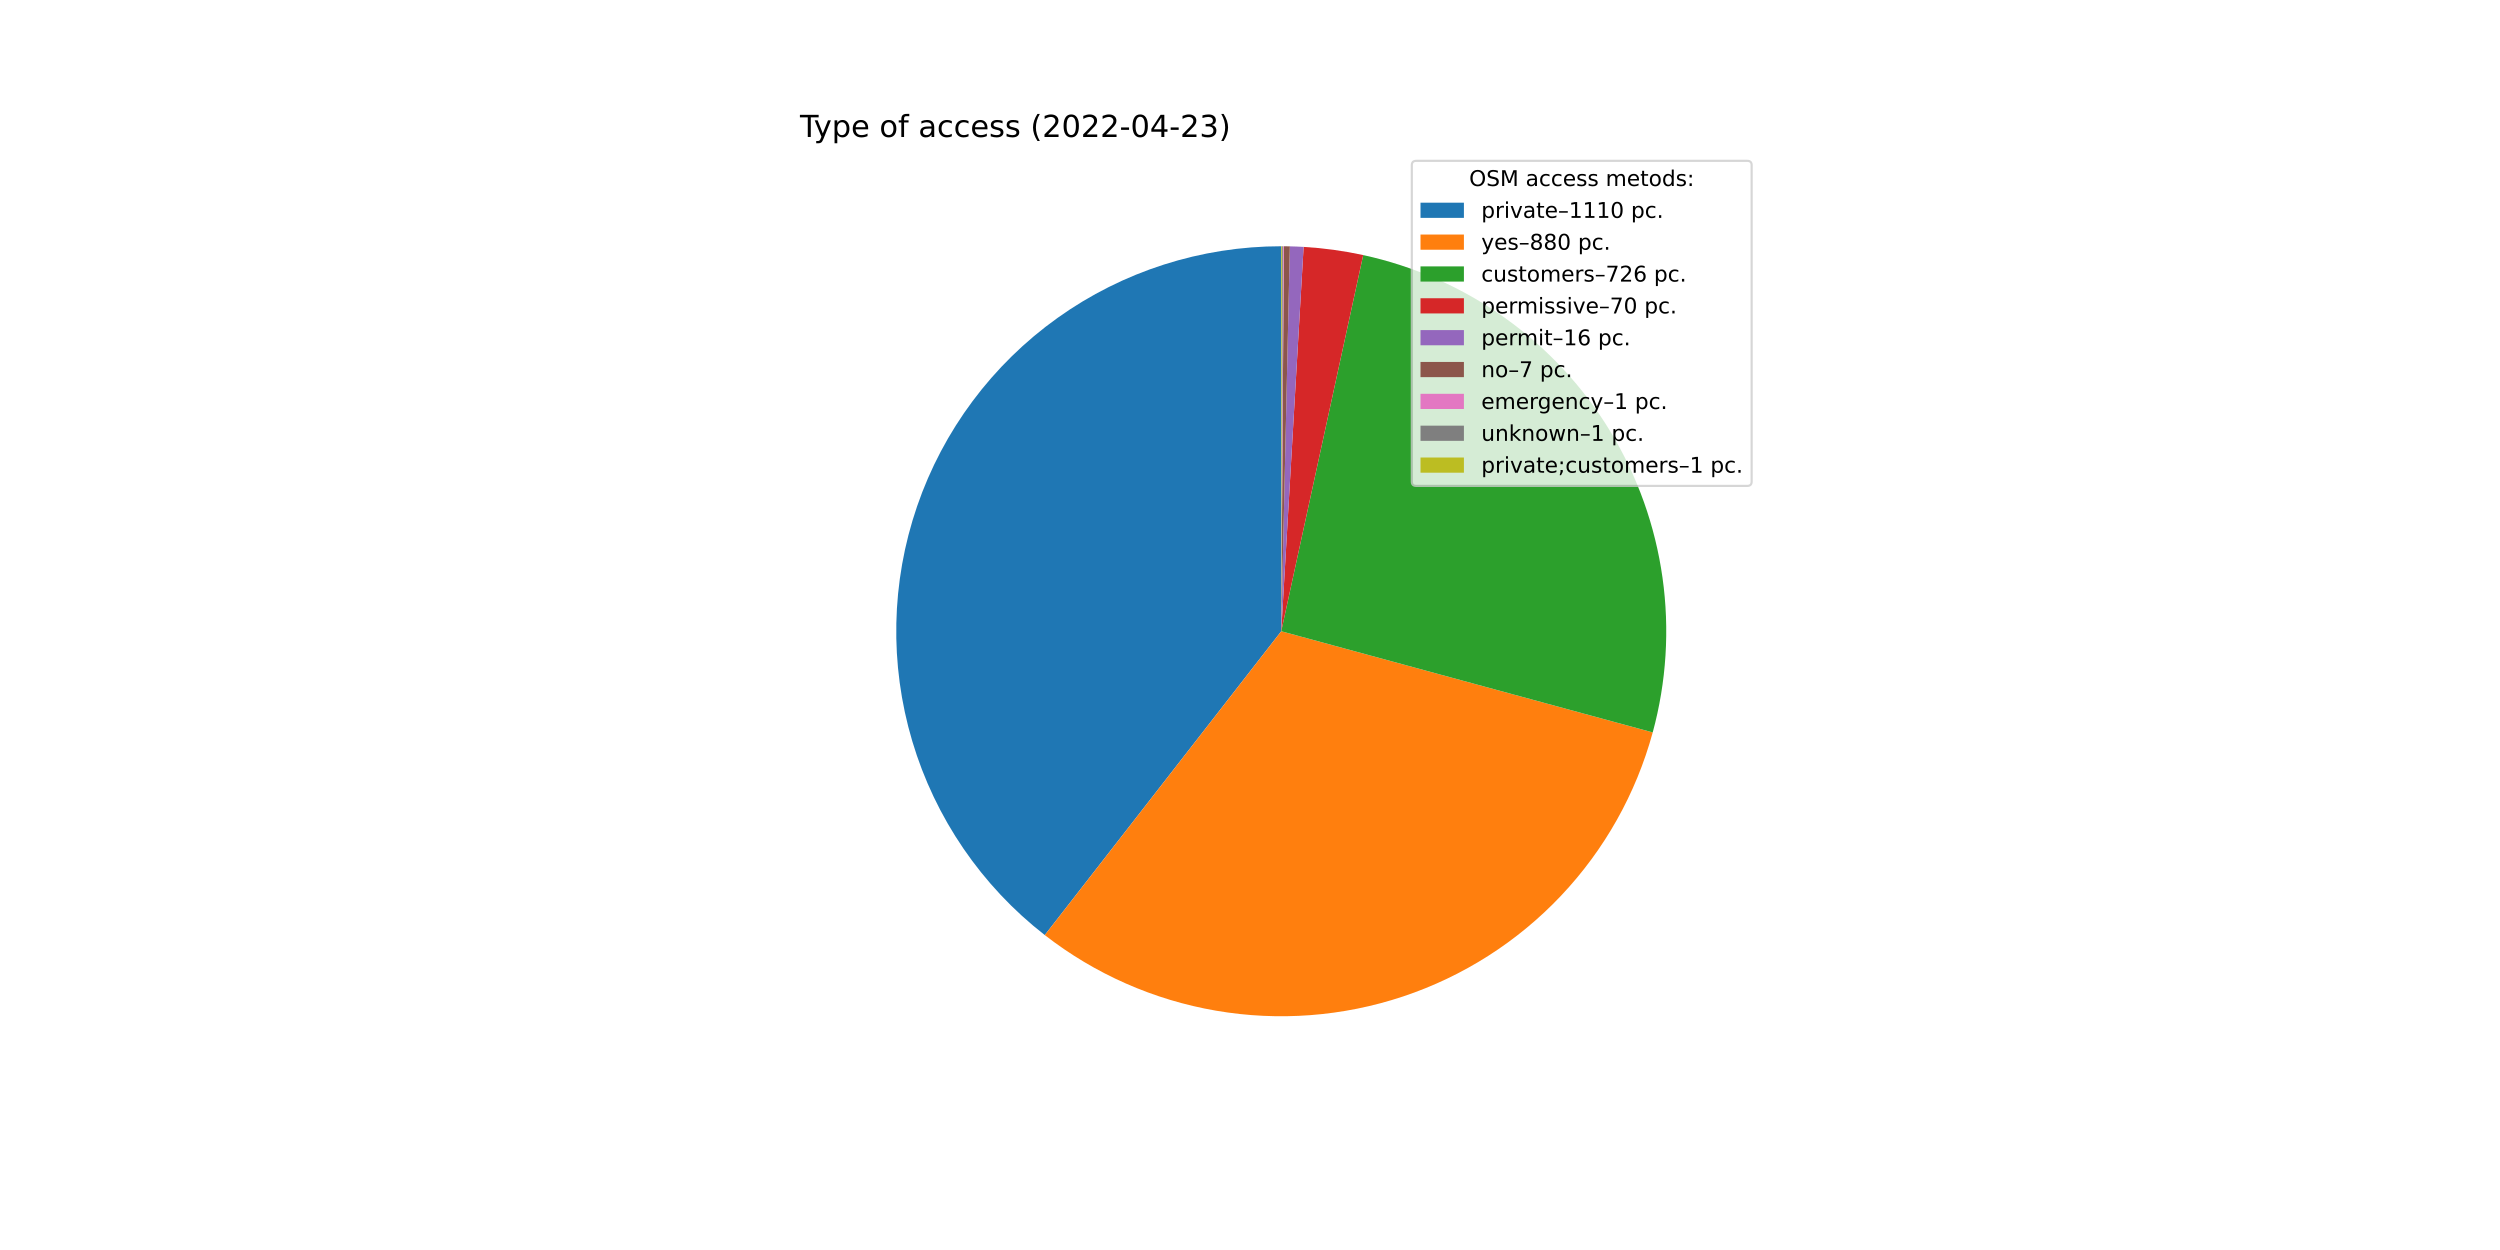
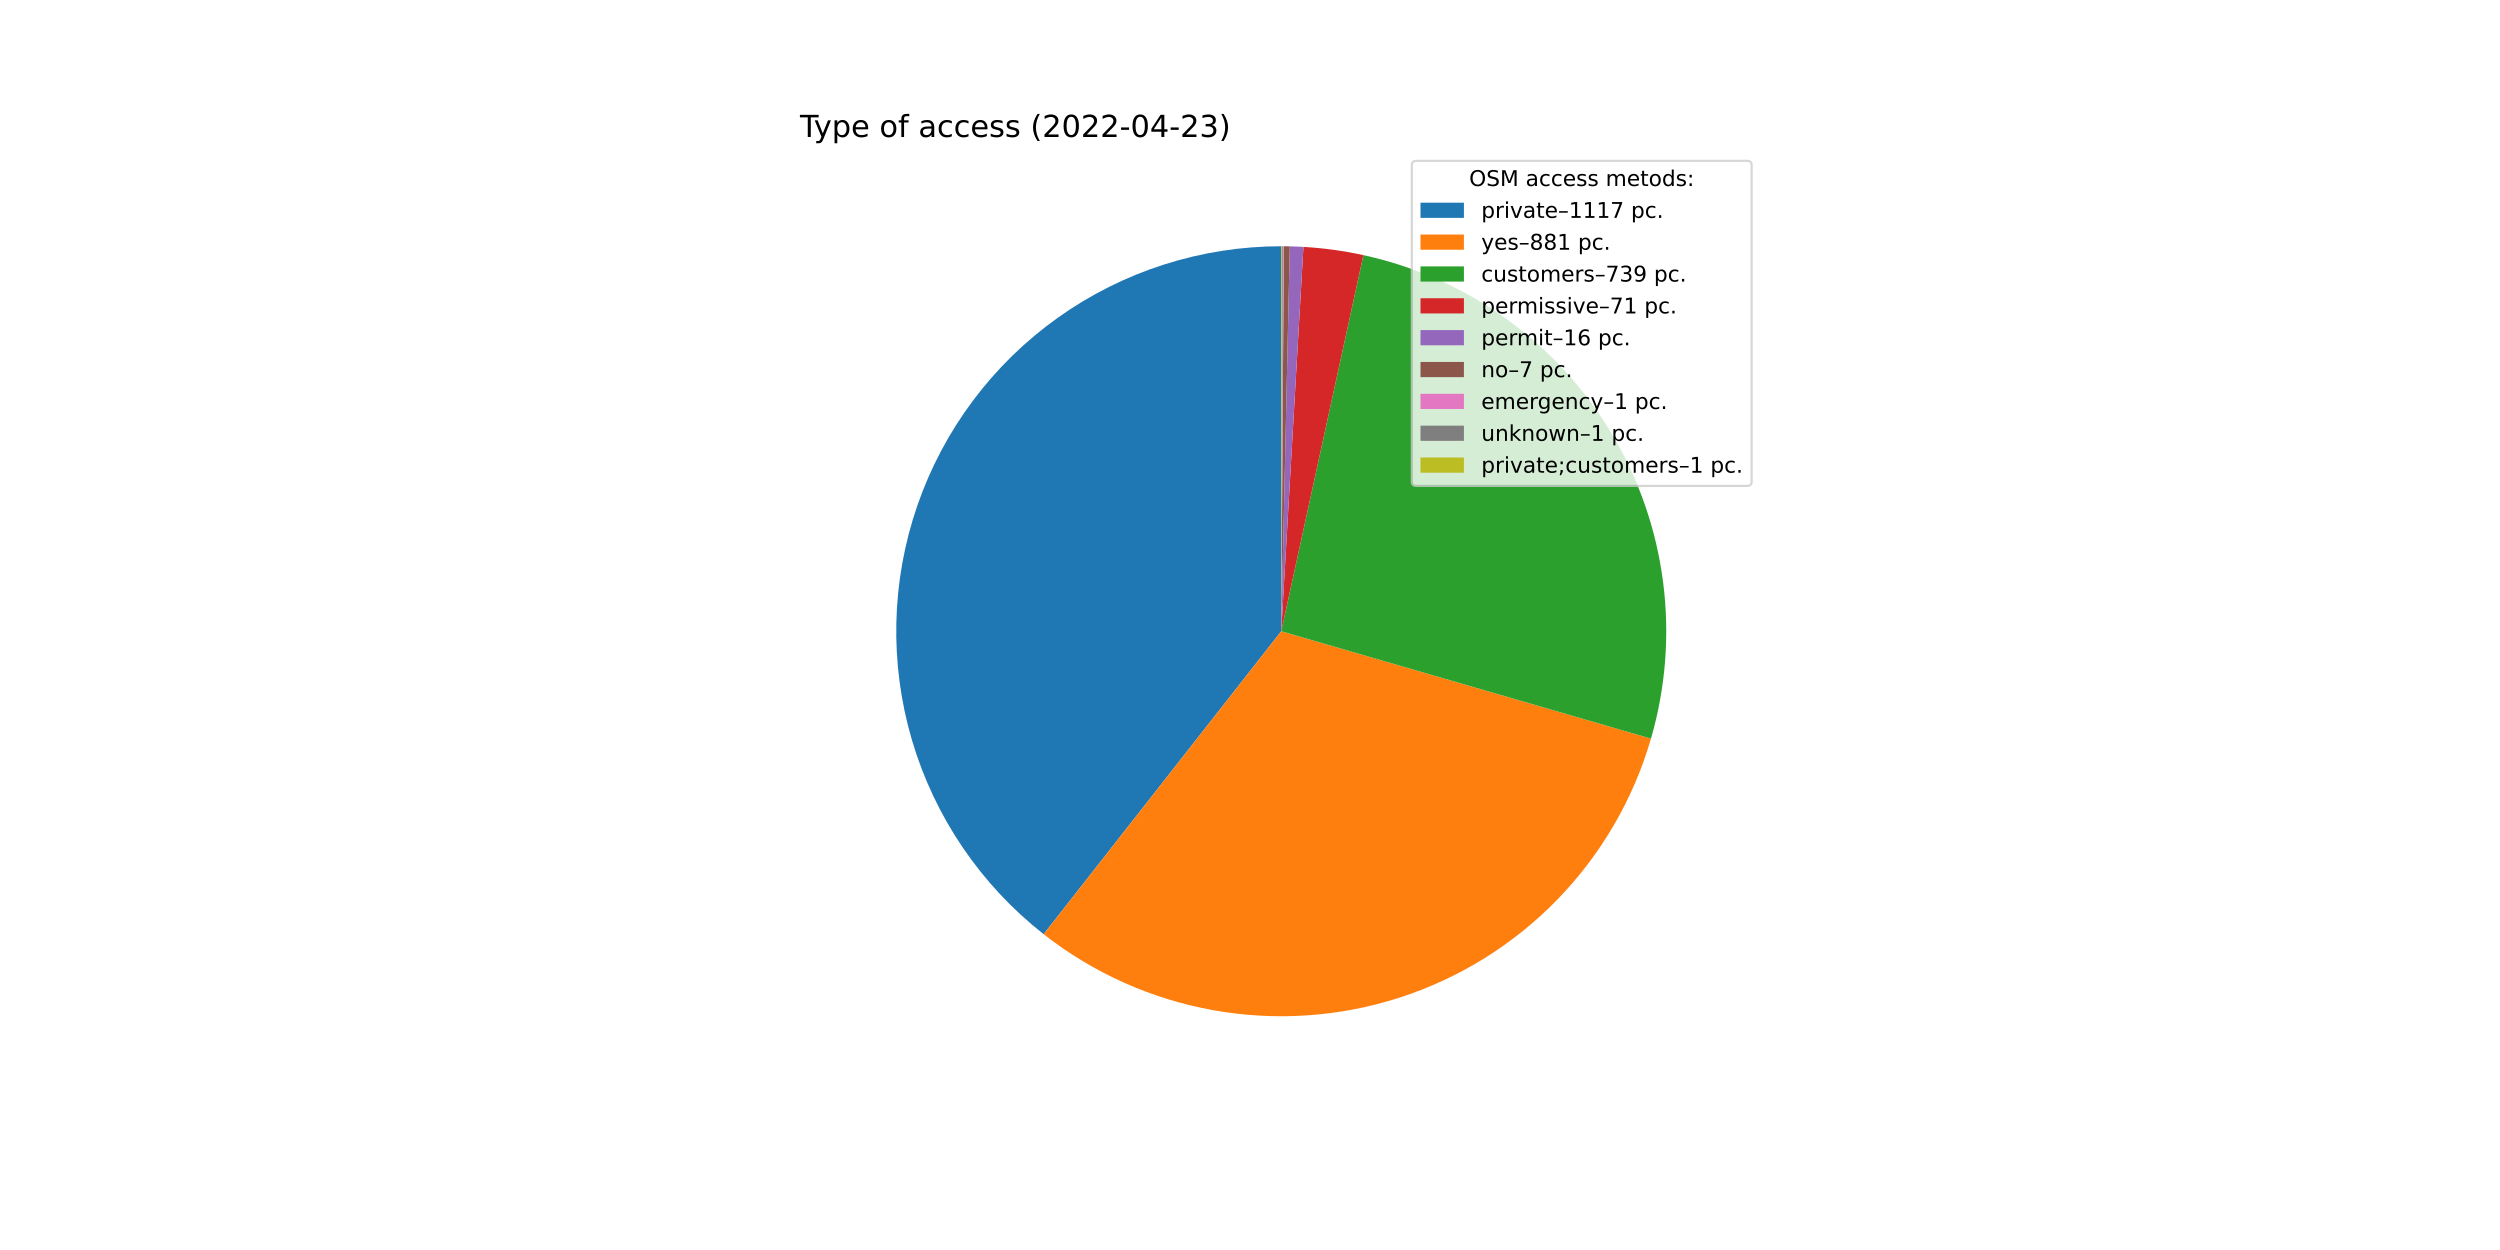
<svg xmlns="http://www.w3.org/2000/svg" xmlns:xlink="http://www.w3.org/1999/xlink" width="1152pt" height="576pt" viewBox="0 0 1152 576" version="1.1">
  <defs>
    <style type="text/css">*{stroke-linejoin: round; stroke-linecap: butt}</style>
  </defs>
  <g id="figure_1">
    <g id="patch_1">
      <path d="M 0 576  L 1152 576  L 1152 0  L 0 0  z " style="fill: #ffffff" />
    </g>
    <g id="axes_1">
      <g id="patch_2">
-         <path d="M 590.4 113.472  C 553.442 113.472 517.391 125.021 487.312 146.497  C 457.234 167.972 434.605 198.32 422.604 233.276  C 410.604 268.232 409.822 306.079 420.367 341.501  C 430.913 376.923 452.268 408.18 481.434 430.88  L 590.4 290.88  L 590.4 113.472  z " style="fill: #1f77b4" />
+         <path d="M 590.4 113.472  C 553.498 113.472 517.5 124.986 487.447 146.401  C 457.395 167.815 434.759 198.082 422.712 232.963  C 410.665 267.843 409.796 305.627 420.226 341.025  C 430.657 376.422 451.876 407.698 480.912 430.472  L 590.4 290.88  L 590.4 113.472  z " style="fill: #1f77b4" />
      </g>
      <g id="patch_3">
-         <path d="M 481.434 430.88  C 504.489 448.824 531.623 460.799 560.418 465.736  C 589.213 470.674 618.786 468.422 646.502 459.184  C 674.218 449.945 699.228 434.001 719.301 412.774  C 739.374 391.547 753.896 365.687 761.573 337.498  L 590.4 290.88  L 481.434 430.88  z " style="fill: #ff7f0e" />
+         <path d="M 480.912 430.472  C 503.745 448.381 530.628 460.418 559.195 465.522  C 587.762 470.626 617.15 468.644 644.773 459.75  C 672.396 450.856 697.419 435.319 717.641 414.506  C 737.863 393.692 752.673 368.232 760.767 340.364  L 590.4 290.88  L 480.912 430.472  z " style="fill: #ff7f0e" />
      </g>
      <g id="patch_4">
-         <path d="M 761.573 337.498  C 767.897 314.28 769.431 290.015 766.081 266.185  C 762.731 242.355 754.568 219.454 742.088 198.878  C 729.609 178.303 713.072 160.48 693.488 146.497  C 673.903 132.514 651.676 122.66 628.164 117.538  L 590.4 290.88  L 761.573 337.498  z " style="fill: #2ca02c" />
+         <path d="M 760.767 340.364  C 767.547 317.022 769.458 292.534 766.381 268.422  C 763.304 244.311 755.304 221.088 742.88 200.196  C 730.455 179.305 713.869 161.188 694.152 146.973  C 674.435 132.758 652.006 122.746 628.259 117.559  L 590.4 290.88  L 760.767 340.364  z " style="fill: #2ca02c" />
      </g>
      <g id="patch_5">
-         <path d="M 628.164 117.538  C 623.644 116.553 619.088 115.746 614.506 115.117  C 609.923 114.489 605.318 114.04 600.701 113.771  L 590.4 290.88  L 628.164 117.538  z " style="fill: #d62728" />
+         <path d="M 628.259 117.559  C 623.712 116.565 619.126 115.751 614.515 115.119  C 609.903 114.486 605.268 114.035 600.621 113.767  L 590.4 290.88  L 628.259 117.559  z " style="fill: #d62728" />
      </g>
      <g id="patch_6">
-         <path d="M 600.701 113.771  C 599.645 113.71 598.59 113.658 597.533 113.615  C 596.477 113.573 595.421 113.54 594.364 113.516  L 590.4 290.88  L 600.701 113.771  z " style="fill: #9467bd" />
+         <path d="M 600.621 113.767  C 599.574 113.706 598.526 113.655 597.478 113.613  C 596.43 113.571 595.382 113.539 594.333 113.516  L 590.4 290.88  L 600.621 113.767  z " style="fill: #9467bd" />
      </g>
      <g id="patch_7">
-         <path d="M 594.364 113.516  C 593.901 113.506 593.439 113.497 592.977 113.491  C 592.514 113.484 592.052 113.479 591.589 113.476  L 590.4 290.88  L 594.364 113.516  z " style="fill: #8c564b" />
+         <path d="M 594.333 113.516  C 593.874 113.505 593.415 113.497 592.957 113.49  C 592.498 113.484 592.039 113.479 591.58 113.476  L 590.4 290.88  L 594.333 113.516  z " style="fill: #8c564b" />
      </g>
      <g id="patch_8">
-         <path d="M 591.589 113.476  C 591.523 113.476 591.457 113.475 591.391 113.475  C 591.325 113.474 591.259 113.474 591.193 113.474  L 590.4 290.88  L 591.589 113.476  z " style="fill: #e377c2" />
+         <path d="M 591.58 113.476  C 591.514 113.475 591.449 113.475 591.383 113.475  C 591.318 113.474 591.252 113.474 591.187 113.474  L 590.4 290.88  L 591.58 113.476  z " style="fill: #e377c2" />
      </g>
      <g id="patch_9">
-         <path d="M 591.193 113.474  C 591.127 113.473 591.061 113.473 590.995 113.473  C 590.929 113.473 590.862 113.473 590.796 113.472  L 590.4 290.88  L 591.193 113.474  z " style="fill: #7f7f7f" />
+         <path d="M 591.187 113.474  C 591.121 113.473 591.056 113.473 590.99 113.473  C 590.924 113.473 590.859 113.473 590.793 113.472  L 590.4 290.88  L 591.187 113.474  z " style="fill: #7f7f7f" />
      </g>
      <g id="patch_10">
-         <path d="M 590.796 113.472  C 590.73 113.472 590.664 113.472 590.598 113.472  C 590.532 113.472 590.466 113.472 590.4 113.472  L 590.4 290.88  L 590.796 113.472  z " style="fill: #bcbd22" />
+         <path d="M 590.793 113.472  C 590.728 113.472 590.662 113.472 590.597 113.472  C 590.531 113.472 590.466 113.472 590.4 113.472  L 590.4 290.88  L 590.793 113.472  z " style="fill: #bcbd22" />
      </g>
      <g id="matplotlib.axis_1" />
      <g id="matplotlib.axis_2" />
      <g id="text_1">
        <g transform="translate(368.64 63.12)scale(0.14 -0.14)">
          <defs>
            <path id="DejaVuSans-54" d="M -19 4666  L 3928 4666  L 3928 4134  L 2272 4134  L 2272 0  L 1638 0  L 1638 4134  L -19 4134  L -19 4666  z " transform="scale(0.015625)" />
            <path id="DejaVuSans-79" d="M 2059 -325  Q 1816 -950 1584 -1140  Q 1353 -1331 966 -1331  L 506 -1331  L 506 -850  L 844 -850  Q 1081 -850 1212 -737  Q 1344 -625 1503 -206  L 1606 56  L 191 3500  L 800 3500  L 1894 763  L 2988 3500  L 3597 3500  L 2059 -325  z " transform="scale(0.015625)" />
            <path id="DejaVuSans-70" d="M 1159 525  L 1159 -1331  L 581 -1331  L 581 3500  L 1159 3500  L 1159 2969  Q 1341 3281 1617 3432  Q 1894 3584 2278 3584  Q 2916 3584 3314 3078  Q 3713 2572 3713 1747  Q 3713 922 3314 415  Q 2916 -91 2278 -91  Q 1894 -91 1617 61  Q 1341 213 1159 525  z M 3116 1747  Q 3116 2381 2855 2742  Q 2594 3103 2138 3103  Q 1681 3103 1420 2742  Q 1159 2381 1159 1747  Q 1159 1113 1420 752  Q 1681 391 2138 391  Q 2594 391 2855 752  Q 3116 1113 3116 1747  z " transform="scale(0.015625)" />
            <path id="DejaVuSans-65" d="M 3597 1894  L 3597 1613  L 953 1613  Q 991 1019 1311 708  Q 1631 397 2203 397  Q 2534 397 2845 478  Q 3156 559 3463 722  L 3463 178  Q 3153 47 2828 -22  Q 2503 -91 2169 -91  Q 1331 -91 842 396  Q 353 884 353 1716  Q 353 2575 817 3079  Q 1281 3584 2069 3584  Q 2775 3584 3186 3129  Q 3597 2675 3597 1894  z M 3022 2063  Q 3016 2534 2758 2815  Q 2500 3097 2075 3097  Q 1594 3097 1305 2825  Q 1016 2553 972 2059  L 3022 2063  z " transform="scale(0.015625)" />
            <path id="DejaVuSans-20" transform="scale(0.015625)" />
            <path id="DejaVuSans-6f" d="M 1959 3097  Q 1497 3097 1228 2736  Q 959 2375 959 1747  Q 959 1119 1226 758  Q 1494 397 1959 397  Q 2419 397 2687 759  Q 2956 1122 2956 1747  Q 2956 2369 2687 2733  Q 2419 3097 1959 3097  z M 1959 3584  Q 2709 3584 3137 3096  Q 3566 2609 3566 1747  Q 3566 888 3137 398  Q 2709 -91 1959 -91  Q 1206 -91 779 398  Q 353 888 353 1747  Q 353 2609 779 3096  Q 1206 3584 1959 3584  z " transform="scale(0.015625)" />
            <path id="DejaVuSans-66" d="M 2375 4863  L 2375 4384  L 1825 4384  Q 1516 4384 1395 4259  Q 1275 4134 1275 3809  L 1275 3500  L 2222 3500  L 2222 3053  L 1275 3053  L 1275 0  L 697 0  L 697 3053  L 147 3053  L 147 3500  L 697 3500  L 697 3744  Q 697 4328 969 4595  Q 1241 4863 1831 4863  L 2375 4863  z " transform="scale(0.015625)" />
            <path id="DejaVuSans-61" d="M 2194 1759  Q 1497 1759 1228 1600  Q 959 1441 959 1056  Q 959 750 1161 570  Q 1363 391 1709 391  Q 2188 391 2477 730  Q 2766 1069 2766 1631  L 2766 1759  L 2194 1759  z M 3341 1997  L 3341 0  L 2766 0  L 2766 531  Q 2569 213 2275 61  Q 1981 -91 1556 -91  Q 1019 -91 701 211  Q 384 513 384 1019  Q 384 1609 779 1909  Q 1175 2209 1959 2209  L 2766 2209  L 2766 2266  Q 2766 2663 2505 2880  Q 2244 3097 1772 3097  Q 1472 3097 1187 3025  Q 903 2953 641 2809  L 641 3341  Q 956 3463 1253 3523  Q 1550 3584 1831 3584  Q 2591 3584 2966 3190  Q 3341 2797 3341 1997  z " transform="scale(0.015625)" />
            <path id="DejaVuSans-63" d="M 3122 3366  L 3122 2828  Q 2878 2963 2633 3030  Q 2388 3097 2138 3097  Q 1578 3097 1268 2742  Q 959 2388 959 1747  Q 959 1106 1268 751  Q 1578 397 2138 397  Q 2388 397 2633 464  Q 2878 531 3122 666  L 3122 134  Q 2881 22 2623 -34  Q 2366 -91 2075 -91  Q 1284 -91 818 406  Q 353 903 353 1747  Q 353 2603 823 3093  Q 1294 3584 2113 3584  Q 2378 3584 2631 3529  Q 2884 3475 3122 3366  z " transform="scale(0.015625)" />
            <path id="DejaVuSans-73" d="M 2834 3397  L 2834 2853  Q 2591 2978 2328 3040  Q 2066 3103 1784 3103  Q 1356 3103 1142 2972  Q 928 2841 928 2578  Q 928 2378 1081 2264  Q 1234 2150 1697 2047  L 1894 2003  Q 2506 1872 2764 1633  Q 3022 1394 3022 966  Q 3022 478 2636 193  Q 2250 -91 1575 -91  Q 1294 -91 989 -36  Q 684 19 347 128  L 347 722  Q 666 556 975 473  Q 1284 391 1588 391  Q 1994 391 2212 530  Q 2431 669 2431 922  Q 2431 1156 2273 1281  Q 2116 1406 1581 1522  L 1381 1569  Q 847 1681 609 1914  Q 372 2147 372 2553  Q 372 3047 722 3315  Q 1072 3584 1716 3584  Q 2034 3584 2315 3537  Q 2597 3491 2834 3397  z " transform="scale(0.015625)" />
            <path id="DejaVuSans-28" d="M 1984 4856  Q 1566 4138 1362 3434  Q 1159 2731 1159 2009  Q 1159 1288 1364 580  Q 1569 -128 1984 -844  L 1484 -844  Q 1016 -109 783 600  Q 550 1309 550 2009  Q 550 2706 781 3412  Q 1013 4119 1484 4856  L 1984 4856  z " transform="scale(0.015625)" />
            <path id="DejaVuSans-32" d="M 1228 531  L 3431 531  L 3431 0  L 469 0  L 469 531  Q 828 903 1448 1529  Q 2069 2156 2228 2338  Q 2531 2678 2651 2914  Q 2772 3150 2772 3378  Q 2772 3750 2511 3984  Q 2250 4219 1831 4219  Q 1534 4219 1204 4116  Q 875 4013 500 3803  L 500 4441  Q 881 4594 1212 4672  Q 1544 4750 1819 4750  Q 2544 4750 2975 4387  Q 3406 4025 3406 3419  Q 3406 3131 3298 2873  Q 3191 2616 2906 2266  Q 2828 2175 2409 1742  Q 1991 1309 1228 531  z " transform="scale(0.015625)" />
            <path id="DejaVuSans-30" d="M 2034 4250  Q 1547 4250 1301 3770  Q 1056 3291 1056 2328  Q 1056 1369 1301 889  Q 1547 409 2034 409  Q 2525 409 2770 889  Q 3016 1369 3016 2328  Q 3016 3291 2770 3770  Q 2525 4250 2034 4250  z M 2034 4750  Q 2819 4750 3233 4129  Q 3647 3509 3647 2328  Q 3647 1150 3233 529  Q 2819 -91 2034 -91  Q 1250 -91 836 529  Q 422 1150 422 2328  Q 422 3509 836 4129  Q 1250 4750 2034 4750  z " transform="scale(0.015625)" />
            <path id="DejaVuSans-2d" d="M 313 2009  L 1997 2009  L 1997 1497  L 313 1497  L 313 2009  z " transform="scale(0.015625)" />
            <path id="DejaVuSans-34" d="M 2419 4116  L 825 1625  L 2419 1625  L 2419 4116  z M 2253 4666  L 3047 4666  L 3047 1625  L 3713 1625  L 3713 1100  L 3047 1100  L 3047 0  L 2419 0  L 2419 1100  L 313 1100  L 313 1709  L 2253 4666  z " transform="scale(0.015625)" />
            <path id="DejaVuSans-33" d="M 2597 2516  Q 3050 2419 3304 2112  Q 3559 1806 3559 1356  Q 3559 666 3084 287  Q 2609 -91 1734 -91  Q 1441 -91 1130 -33  Q 819 25 488 141  L 488 750  Q 750 597 1062 519  Q 1375 441 1716 441  Q 2309 441 2620 675  Q 2931 909 2931 1356  Q 2931 1769 2642 2001  Q 2353 2234 1838 2234  L 1294 2234  L 1294 2753  L 1863 2753  Q 2328 2753 2575 2939  Q 2822 3125 2822 3475  Q 2822 3834 2567 4026  Q 2313 4219 1838 4219  Q 1578 4219 1281 4162  Q 984 4106 628 3988  L 628 4550  Q 988 4650 1302 4700  Q 1616 4750 1894 4750  Q 2613 4750 3031 4423  Q 3450 4097 3450 3541  Q 3450 3153 3228 2886  Q 3006 2619 2597 2516  z " transform="scale(0.015625)" />
            <path id="DejaVuSans-29" d="M 513 4856  L 1013 4856  Q 1481 4119 1714 3412  Q 1947 2706 1947 2009  Q 1947 1309 1714 600  Q 1481 -109 1013 -844  L 513 -844  Q 928 -128 1133 580  Q 1338 1288 1338 2009  Q 1338 2731 1133 3434  Q 928 4138 513 4856  z " transform="scale(0.015625)" />
          </defs>
          <use xlink:href="#DejaVuSans-54" />
          <use xlink:href="#DejaVuSans-79" x="45.459" />
          <use xlink:href="#DejaVuSans-70" x="104.639" />
          <use xlink:href="#DejaVuSans-65" x="168.115" />
          <use xlink:href="#DejaVuSans-20" x="229.639" />
          <use xlink:href="#DejaVuSans-6f" x="261.426" />
          <use xlink:href="#DejaVuSans-66" x="322.607" />
          <use xlink:href="#DejaVuSans-20" x="357.812" />
          <use xlink:href="#DejaVuSans-61" x="389.6" />
          <use xlink:href="#DejaVuSans-63" x="450.879" />
          <use xlink:href="#DejaVuSans-63" x="505.859" />
          <use xlink:href="#DejaVuSans-65" x="560.84" />
          <use xlink:href="#DejaVuSans-73" x="622.363" />
          <use xlink:href="#DejaVuSans-73" x="674.463" />
          <use xlink:href="#DejaVuSans-20" x="726.562" />
          <use xlink:href="#DejaVuSans-28" x="758.35" />
          <use xlink:href="#DejaVuSans-32" x="797.363" />
          <use xlink:href="#DejaVuSans-30" x="860.986" />
          <use xlink:href="#DejaVuSans-32" x="924.609" />
          <use xlink:href="#DejaVuSans-32" x="988.232" />
          <use xlink:href="#DejaVuSans-2d" x="1051.855" />
          <use xlink:href="#DejaVuSans-30" x="1087.939" />
          <use xlink:href="#DejaVuSans-34" x="1151.562" />
          <use xlink:href="#DejaVuSans-2d" x="1215.186" />
          <use xlink:href="#DejaVuSans-32" x="1251.27" />
          <use xlink:href="#DejaVuSans-33" x="1314.893" />
          <use xlink:href="#DejaVuSans-29" x="1378.516" />
        </g>
      </g>
      <g id="legend_1">
        <g id="patch_11">
          <path d="M 652.569 223.901  L 805.16 223.901  Q 807.16 223.901 807.16 221.901  L 807.16 76.12  Q 807.16 74.12 805.16 74.12  L 652.569 74.12  Q 650.569 74.12 650.569 76.12  L 650.569 221.901  Q 650.569 223.901 652.569 223.901  z " style="fill: #ffffff; opacity: 0.8; stroke: #cccccc; stroke-linejoin: miter" />
        </g>
        <g id="text_2">
          <g transform="translate(676.9842 85.71844)scale(0.1 -0.1)">
            <defs>
              <path id="DejaVuSans-4f" d="M 2522 4238  Q 1834 4238 1429 3725  Q 1025 3213 1025 2328  Q 1025 1447 1429 934  Q 1834 422 2522 422  Q 3209 422 3611 934  Q 4013 1447 4013 2328  Q 4013 3213 3611 3725  Q 3209 4238 2522 4238  z M 2522 4750  Q 3503 4750 4090 4092  Q 4678 3434 4678 2328  Q 4678 1225 4090 567  Q 3503 -91 2522 -91  Q 1538 -91 948 565  Q 359 1222 359 2328  Q 359 3434 948 4092  Q 1538 4750 2522 4750  z " transform="scale(0.015625)" />
              <path id="DejaVuSans-53" d="M 3425 4513  L 3425 3897  Q 3066 4069 2747 4153  Q 2428 4238 2131 4238  Q 1616 4238 1336 4038  Q 1056 3838 1056 3469  Q 1056 3159 1242 3001  Q 1428 2844 1947 2747  L 2328 2669  Q 3034 2534 3370 2195  Q 3706 1856 3706 1288  Q 3706 609 3251 259  Q 2797 -91 1919 -91  Q 1588 -91 1214 -16  Q 841 59 441 206  L 441 856  Q 825 641 1194 531  Q 1563 422 1919 422  Q 2459 422 2753 634  Q 3047 847 3047 1241  Q 3047 1584 2836 1778  Q 2625 1972 2144 2069  L 1759 2144  Q 1053 2284 737 2584  Q 422 2884 422 3419  Q 422 4038 858 4394  Q 1294 4750 2059 4750  Q 2388 4750 2728 4690  Q 3069 4631 3425 4513  z " transform="scale(0.015625)" />
              <path id="DejaVuSans-4d" d="M 628 4666  L 1569 4666  L 2759 1491  L 3956 4666  L 4897 4666  L 4897 0  L 4281 0  L 4281 4097  L 3078 897  L 2444 897  L 1241 4097  L 1241 0  L 628 0  L 628 4666  z " transform="scale(0.015625)" />
              <path id="DejaVuSans-6d" d="M 3328 2828  Q 3544 3216 3844 3400  Q 4144 3584 4550 3584  Q 5097 3584 5394 3201  Q 5691 2819 5691 2113  L 5691 0  L 5113 0  L 5113 2094  Q 5113 2597 4934 2840  Q 4756 3084 4391 3084  Q 3944 3084 3684 2787  Q 3425 2491 3425 1978  L 3425 0  L 2847 0  L 2847 2094  Q 2847 2600 2669 2842  Q 2491 3084 2119 3084  Q 1678 3084 1418 2786  Q 1159 2488 1159 1978  L 1159 0  L 581 0  L 581 3500  L 1159 3500  L 1159 2956  Q 1356 3278 1631 3431  Q 1906 3584 2284 3584  Q 2666 3584 2933 3390  Q 3200 3197 3328 2828  z " transform="scale(0.015625)" />
              <path id="DejaVuSans-74" d="M 1172 4494  L 1172 3500  L 2356 3500  L 2356 3053  L 1172 3053  L 1172 1153  Q 1172 725 1289 603  Q 1406 481 1766 481  L 2356 481  L 2356 0  L 1766 0  Q 1100 0 847 248  Q 594 497 594 1153  L 594 3053  L 172 3053  L 172 3500  L 594 3500  L 594 4494  L 1172 4494  z " transform="scale(0.015625)" />
              <path id="DejaVuSans-64" d="M 2906 2969  L 2906 4863  L 3481 4863  L 3481 0  L 2906 0  L 2906 525  Q 2725 213 2448 61  Q 2172 -91 1784 -91  Q 1150 -91 751 415  Q 353 922 353 1747  Q 353 2572 751 3078  Q 1150 3584 1784 3584  Q 2172 3584 2448 3432  Q 2725 3281 2906 2969  z M 947 1747  Q 947 1113 1208 752  Q 1469 391 1925 391  Q 2381 391 2643 752  Q 2906 1113 2906 1747  Q 2906 2381 2643 2742  Q 2381 3103 1925 3103  Q 1469 3103 1208 2742  Q 947 2381 947 1747  z " transform="scale(0.015625)" />
              <path id="DejaVuSans-3a" d="M 750 794  L 1409 794  L 1409 0  L 750 0  L 750 794  z M 750 3309  L 1409 3309  L 1409 2516  L 750 2516  L 750 3309  z " transform="scale(0.015625)" />
            </defs>
            <use xlink:href="#DejaVuSans-4f" />
            <use xlink:href="#DejaVuSans-53" x="78.711" />
            <use xlink:href="#DejaVuSans-4d" x="142.188" />
            <use xlink:href="#DejaVuSans-20" x="228.467" />
            <use xlink:href="#DejaVuSans-61" x="260.254" />
            <use xlink:href="#DejaVuSans-63" x="321.533" />
            <use xlink:href="#DejaVuSans-63" x="376.514" />
            <use xlink:href="#DejaVuSans-65" x="431.494" />
            <use xlink:href="#DejaVuSans-73" x="493.018" />
            <use xlink:href="#DejaVuSans-73" x="545.117" />
            <use xlink:href="#DejaVuSans-20" x="597.217" />
            <use xlink:href="#DejaVuSans-6d" x="629.004" />
            <use xlink:href="#DejaVuSans-65" x="726.416" />
            <use xlink:href="#DejaVuSans-74" x="787.939" />
            <use xlink:href="#DejaVuSans-6f" x="827.148" />
            <use xlink:href="#DejaVuSans-64" x="888.33" />
            <use xlink:href="#DejaVuSans-73" x="951.807" />
            <use xlink:href="#DejaVuSans-3a" x="1003.906" />
          </g>
        </g>
        <g id="patch_12">
          <path d="M 654.569 100.397  L 674.569 100.397  L 674.569 93.397  L 654.569 93.397  z " style="fill: #1f77b4" />
        </g>
        <g id="text_3">
          <g transform="translate(682.5694 100.3966)scale(0.1 -0.1)">
            <defs>
              <path id="DejaVuSans-72" d="M 2631 2963  Q 2534 3019 2420 3045  Q 2306 3072 2169 3072  Q 1681 3072 1420 2755  Q 1159 2438 1159 1844  L 1159 0  L 581 0  L 581 3500  L 1159 3500  L 1159 2956  Q 1341 3275 1631 3429  Q 1922 3584 2338 3584  Q 2397 3584 2469 3576  Q 2541 3569 2628 3553  L 2631 2963  z " transform="scale(0.015625)" />
              <path id="DejaVuSans-69" d="M 603 3500  L 1178 3500  L 1178 0  L 603 0  L 603 3500  z M 603 4863  L 1178 4863  L 1178 4134  L 603 4134  L 603 4863  z " transform="scale(0.015625)" />
              <path id="DejaVuSans-76" d="M 191 3500  L 800 3500  L 1894 563  L 2988 3500  L 3597 3500  L 2284 0  L 1503 0  L 191 3500  z " transform="scale(0.015625)" />
              <path id="DejaVuSans-2013" d="M 313 1978  L 2888 1978  L 2888 1528  L 313 1528  L 313 1978  z " transform="scale(0.015625)" />
              <path id="DejaVuSans-31" d="M 794 531  L 1825 531  L 1825 4091  L 703 3866  L 703 4441  L 1819 4666  L 2450 4666  L 2450 531  L 3481 531  L 3481 0  L 794 0  L 794 531  z " transform="scale(0.015625)" />
+               <path id="DejaVuSans-37" d="M 525 4666  L 3525 4666  L 3525 4397  L 1831 0  L 1172 0  L 2766 4134  L 525 4134  L 525 4666  z " transform="scale(0.015625)" />
              <path id="DejaVuSans-2e" d="M 684 794  L 1344 794  L 1344 0  L 684 0  L 684 794  z " transform="scale(0.015625)" />
            </defs>
            <use xlink:href="#DejaVuSans-70" />
            <use xlink:href="#DejaVuSans-72" x="63.477" />
            <use xlink:href="#DejaVuSans-69" x="104.59" />
            <use xlink:href="#DejaVuSans-76" x="132.373" />
            <use xlink:href="#DejaVuSans-61" x="191.553" />
            <use xlink:href="#DejaVuSans-74" x="252.832" />
            <use xlink:href="#DejaVuSans-65" x="292.041" />
            <use xlink:href="#DejaVuSans-2013" x="353.564" />
            <use xlink:href="#DejaVuSans-31" x="403.564" />
            <use xlink:href="#DejaVuSans-31" x="467.188" />
            <use xlink:href="#DejaVuSans-31" x="530.811" />
-             <use xlink:href="#DejaVuSans-30" x="594.434" />
+             <use xlink:href="#DejaVuSans-37" x="594.434" />
            <use xlink:href="#DejaVuSans-20" x="658.057" />
            <use xlink:href="#DejaVuSans-70" x="689.844" />
            <use xlink:href="#DejaVuSans-63" x="753.32" />
            <use xlink:href="#DejaVuSans-2e" x="808.301" />
          </g>
        </g>
        <g id="patch_13">
          <path d="M 654.569 115.075  L 674.569 115.075  L 674.569 108.075  L 654.569 108.075  z " style="fill: #ff7f0e" />
        </g>
        <g id="text_4">
          <g transform="translate(682.5694 115.0747)scale(0.1 -0.1)">
            <defs>
              <path id="DejaVuSans-38" d="M 2034 2216  Q 1584 2216 1326 1975  Q 1069 1734 1069 1313  Q 1069 891 1326 650  Q 1584 409 2034 409  Q 2484 409 2743 651  Q 3003 894 3003 1313  Q 3003 1734 2745 1975  Q 2488 2216 2034 2216  z M 1403 2484  Q 997 2584 770 2862  Q 544 3141 544 3541  Q 544 4100 942 4425  Q 1341 4750 2034 4750  Q 2731 4750 3128 4425  Q 3525 4100 3525 3541  Q 3525 3141 3298 2862  Q 3072 2584 2669 2484  Q 3125 2378 3379 2068  Q 3634 1759 3634 1313  Q 3634 634 3220 271  Q 2806 -91 2034 -91  Q 1263 -91 848 271  Q 434 634 434 1313  Q 434 1759 690 2068  Q 947 2378 1403 2484  z M 1172 3481  Q 1172 3119 1398 2916  Q 1625 2713 2034 2713  Q 2441 2713 2670 2916  Q 2900 3119 2900 3481  Q 2900 3844 2670 4047  Q 2441 4250 2034 4250  Q 1625 4250 1398 4047  Q 1172 3844 1172 3481  z " transform="scale(0.015625)" />
            </defs>
            <use xlink:href="#DejaVuSans-79" />
            <use xlink:href="#DejaVuSans-65" x="59.18" />
            <use xlink:href="#DejaVuSans-73" x="120.703" />
            <use xlink:href="#DejaVuSans-2013" x="172.803" />
            <use xlink:href="#DejaVuSans-38" x="222.803" />
            <use xlink:href="#DejaVuSans-38" x="286.426" />
-             <use xlink:href="#DejaVuSans-30" x="350.049" />
+             <use xlink:href="#DejaVuSans-31" x="350.049" />
            <use xlink:href="#DejaVuSans-20" x="413.672" />
            <use xlink:href="#DejaVuSans-70" x="445.459" />
            <use xlink:href="#DejaVuSans-63" x="508.936" />
            <use xlink:href="#DejaVuSans-2e" x="563.916" />
          </g>
        </g>
        <g id="patch_14">
          <path d="M 654.569 129.753  L 674.569 129.753  L 674.569 122.753  L 654.569 122.753  z " style="fill: #2ca02c" />
        </g>
        <g id="text_5">
          <g transform="translate(682.5694 129.7528)scale(0.1 -0.1)">
            <defs>
              <path id="DejaVuSans-75" d="M 544 1381  L 544 3500  L 1119 3500  L 1119 1403  Q 1119 906 1312 657  Q 1506 409 1894 409  Q 2359 409 2629 706  Q 2900 1003 2900 1516  L 2900 3500  L 3475 3500  L 3475 0  L 2900 0  L 2900 538  Q 2691 219 2414 64  Q 2138 -91 1772 -91  Q 1169 -91 856 284  Q 544 659 544 1381  z M 1991 3584  L 1991 3584  z " transform="scale(0.015625)" />
-               <path id="DejaVuSans-37" d="M 525 4666  L 3525 4666  L 3525 4397  L 1831 0  L 1172 0  L 2766 4134  L 525 4134  L 525 4666  z " transform="scale(0.015625)" />
-               <path id="DejaVuSans-36" d="M 2113 2584  Q 1688 2584 1439 2293  Q 1191 2003 1191 1497  Q 1191 994 1439 701  Q 1688 409 2113 409  Q 2538 409 2786 701  Q 3034 994 3034 1497  Q 3034 2003 2786 2293  Q 2538 2584 2113 2584  z M 3366 4563  L 3366 3988  Q 3128 4100 2886 4159  Q 2644 4219 2406 4219  Q 1781 4219 1451 3797  Q 1122 3375 1075 2522  Q 1259 2794 1537 2939  Q 1816 3084 2150 3084  Q 2853 3084 3261 2657  Q 3669 2231 3669 1497  Q 3669 778 3244 343  Q 2819 -91 2113 -91  Q 1303 -91 875 529  Q 447 1150 447 2328  Q 447 3434 972 4092  Q 1497 4750 2381 4750  Q 2619 4750 2861 4703  Q 3103 4656 3366 4563  z " transform="scale(0.015625)" />
+               <path id="DejaVuSans-39" d="M 703 97  L 703 672  Q 941 559 1184 500  Q 1428 441 1663 441  Q 2288 441 2617 861  Q 2947 1281 2994 2138  Q 2813 1869 2534 1725  Q 2256 1581 1919 1581  Q 1219 1581 811 2004  Q 403 2428 403 3163  Q 403 3881 828 4315  Q 1253 4750 1959 4750  Q 2769 4750 3195 4129  Q 3622 3509 3622 2328  Q 3622 1225 3098 567  Q 2575 -91 1691 -91  Q 1453 -91 1209 -44  Q 966 3 703 97  z M 1959 2075  Q 2384 2075 2632 2365  Q 2881 2656 2881 3163  Q 2881 3666 2632 3958  Q 2384 4250 1959 4250  Q 1534 4250 1286 3958  Q 1038 3666 1038 3163  Q 1038 2656 1286 2365  Q 1534 2075 1959 2075  z " transform="scale(0.015625)" />
            </defs>
            <use xlink:href="#DejaVuSans-63" />
            <use xlink:href="#DejaVuSans-75" x="54.98" />
            <use xlink:href="#DejaVuSans-73" x="118.359" />
            <use xlink:href="#DejaVuSans-74" x="170.459" />
            <use xlink:href="#DejaVuSans-6f" x="209.668" />
            <use xlink:href="#DejaVuSans-6d" x="270.85" />
            <use xlink:href="#DejaVuSans-65" x="368.262" />
            <use xlink:href="#DejaVuSans-72" x="429.785" />
            <use xlink:href="#DejaVuSans-73" x="470.898" />
            <use xlink:href="#DejaVuSans-2013" x="522.998" />
            <use xlink:href="#DejaVuSans-37" x="572.998" />
-             <use xlink:href="#DejaVuSans-32" x="636.621" />
-             <use xlink:href="#DejaVuSans-36" x="700.244" />
+             <use xlink:href="#DejaVuSans-33" x="636.621" />
+             <use xlink:href="#DejaVuSans-39" x="700.244" />
            <use xlink:href="#DejaVuSans-20" x="763.867" />
            <use xlink:href="#DejaVuSans-70" x="795.654" />
            <use xlink:href="#DejaVuSans-63" x="859.131" />
            <use xlink:href="#DejaVuSans-2e" x="914.111" />
          </g>
        </g>
        <g id="patch_15">
          <path d="M 654.569 144.431  L 674.569 144.431  L 674.569 137.431  L 654.569 137.431  z " style="fill: #d62728" />
        </g>
        <g id="text_6">
          <g transform="translate(682.5694 144.4309)scale(0.1 -0.1)">
            <use xlink:href="#DejaVuSans-70" />
            <use xlink:href="#DejaVuSans-65" x="63.477" />
            <use xlink:href="#DejaVuSans-72" x="125" />
            <use xlink:href="#DejaVuSans-6d" x="164.363" />
            <use xlink:href="#DejaVuSans-69" x="261.775" />
            <use xlink:href="#DejaVuSans-73" x="289.559" />
            <use xlink:href="#DejaVuSans-73" x="341.658" />
            <use xlink:href="#DejaVuSans-69" x="393.758" />
            <use xlink:href="#DejaVuSans-76" x="421.541" />
            <use xlink:href="#DejaVuSans-65" x="480.721" />
            <use xlink:href="#DejaVuSans-2013" x="542.244" />
            <use xlink:href="#DejaVuSans-37" x="592.244" />
-             <use xlink:href="#DejaVuSans-30" x="655.867" />
+             <use xlink:href="#DejaVuSans-31" x="655.867" />
            <use xlink:href="#DejaVuSans-20" x="719.49" />
            <use xlink:href="#DejaVuSans-70" x="751.277" />
            <use xlink:href="#DejaVuSans-63" x="814.754" />
            <use xlink:href="#DejaVuSans-2e" x="869.734" />
          </g>
        </g>
        <g id="patch_16">
          <path d="M 654.569 159.109  L 674.569 159.109  L 674.569 152.109  L 654.569 152.109  z " style="fill: #9467bd" />
        </g>
        <g id="text_7">
          <g transform="translate(682.5694 159.1091)scale(0.1 -0.1)">
+             <defs>
+               <path id="DejaVuSans-36" d="M 2113 2584  Q 1688 2584 1439 2293  Q 1191 2003 1191 1497  Q 1191 994 1439 701  Q 1688 409 2113 409  Q 2538 409 2786 701  Q 3034 994 3034 1497  Q 3034 2003 2786 2293  Q 2538 2584 2113 2584  z M 3366 4563  L 3366 3988  Q 3128 4100 2886 4159  Q 2644 4219 2406 4219  Q 1781 4219 1451 3797  Q 1122 3375 1075 2522  Q 1259 2794 1537 2939  Q 1816 3084 2150 3084  Q 2853 3084 3261 2657  Q 3669 2231 3669 1497  Q 3669 778 3244 343  Q 2819 -91 2113 -91  Q 1303 -91 875 529  Q 447 1150 447 2328  Q 447 3434 972 4092  Q 1497 4750 2381 4750  Q 2619 4750 2861 4703  Q 3103 4656 3366 4563  z " transform="scale(0.015625)" />
+             </defs>
            <use xlink:href="#DejaVuSans-70" />
            <use xlink:href="#DejaVuSans-65" x="63.477" />
            <use xlink:href="#DejaVuSans-72" x="125" />
            <use xlink:href="#DejaVuSans-6d" x="164.363" />
            <use xlink:href="#DejaVuSans-69" x="261.775" />
            <use xlink:href="#DejaVuSans-74" x="289.559" />
            <use xlink:href="#DejaVuSans-2013" x="328.768" />
            <use xlink:href="#DejaVuSans-31" x="378.768" />
            <use xlink:href="#DejaVuSans-36" x="442.391" />
            <use xlink:href="#DejaVuSans-20" x="506.014" />
            <use xlink:href="#DejaVuSans-70" x="537.801" />
            <use xlink:href="#DejaVuSans-63" x="601.277" />
            <use xlink:href="#DejaVuSans-2e" x="656.258" />
          </g>
        </g>
        <g id="patch_17">
          <path d="M 654.569 173.787  L 674.569 173.787  L 674.569 166.787  L 654.569 166.787  z " style="fill: #8c564b" />
        </g>
        <g id="text_8">
          <g transform="translate(682.5694 173.7872)scale(0.1 -0.1)">
            <defs>
              <path id="DejaVuSans-6e" d="M 3513 2113  L 3513 0  L 2938 0  L 2938 2094  Q 2938 2591 2744 2837  Q 2550 3084 2163 3084  Q 1697 3084 1428 2787  Q 1159 2491 1159 1978  L 1159 0  L 581 0  L 581 3500  L 1159 3500  L 1159 2956  Q 1366 3272 1645 3428  Q 1925 3584 2291 3584  Q 2894 3584 3203 3211  Q 3513 2838 3513 2113  z " transform="scale(0.015625)" />
            </defs>
            <use xlink:href="#DejaVuSans-6e" />
            <use xlink:href="#DejaVuSans-6f" x="63.379" />
            <use xlink:href="#DejaVuSans-2013" x="124.561" />
            <use xlink:href="#DejaVuSans-37" x="174.561" />
            <use xlink:href="#DejaVuSans-20" x="238.184" />
            <use xlink:href="#DejaVuSans-70" x="269.971" />
            <use xlink:href="#DejaVuSans-63" x="333.447" />
            <use xlink:href="#DejaVuSans-2e" x="388.428" />
          </g>
        </g>
        <g id="patch_18">
          <path d="M 654.569 188.465  L 674.569 188.465  L 674.569 181.465  L 654.569 181.465  z " style="fill: #e377c2" />
        </g>
        <g id="text_9">
          <g transform="translate(682.5694 188.4653)scale(0.1 -0.1)">
            <defs>
              <path id="DejaVuSans-67" d="M 2906 1791  Q 2906 2416 2648 2759  Q 2391 3103 1925 3103  Q 1463 3103 1205 2759  Q 947 2416 947 1791  Q 947 1169 1205 825  Q 1463 481 1925 481  Q 2391 481 2648 825  Q 2906 1169 2906 1791  z M 3481 434  Q 3481 -459 3084 -895  Q 2688 -1331 1869 -1331  Q 1566 -1331 1297 -1286  Q 1028 -1241 775 -1147  L 775 -588  Q 1028 -725 1275 -790  Q 1522 -856 1778 -856  Q 2344 -856 2625 -561  Q 2906 -266 2906 331  L 2906 616  Q 2728 306 2450 153  Q 2172 0 1784 0  Q 1141 0 747 490  Q 353 981 353 1791  Q 353 2603 747 3093  Q 1141 3584 1784 3584  Q 2172 3584 2450 3431  Q 2728 3278 2906 2969  L 2906 3500  L 3481 3500  L 3481 434  z " transform="scale(0.015625)" />
            </defs>
            <use xlink:href="#DejaVuSans-65" />
            <use xlink:href="#DejaVuSans-6d" x="61.523" />
            <use xlink:href="#DejaVuSans-65" x="158.936" />
            <use xlink:href="#DejaVuSans-72" x="220.459" />
            <use xlink:href="#DejaVuSans-67" x="259.822" />
            <use xlink:href="#DejaVuSans-65" x="323.299" />
            <use xlink:href="#DejaVuSans-6e" x="384.822" />
            <use xlink:href="#DejaVuSans-63" x="448.201" />
            <use xlink:href="#DejaVuSans-79" x="503.182" />
            <use xlink:href="#DejaVuSans-2013" x="562.361" />
            <use xlink:href="#DejaVuSans-31" x="612.361" />
            <use xlink:href="#DejaVuSans-20" x="675.984" />
            <use xlink:href="#DejaVuSans-70" x="707.771" />
            <use xlink:href="#DejaVuSans-63" x="771.248" />
            <use xlink:href="#DejaVuSans-2e" x="826.229" />
          </g>
        </g>
        <g id="patch_19">
          <path d="M 654.569 203.143  L 674.569 203.143  L 674.569 196.143  L 654.569 196.143  z " style="fill: #7f7f7f" />
        </g>
        <g id="text_10">
          <g transform="translate(682.5694 203.1434)scale(0.1 -0.1)">
            <defs>
              <path id="DejaVuSans-6b" d="M 581 4863  L 1159 4863  L 1159 1991  L 2875 3500  L 3609 3500  L 1753 1863  L 3688 0  L 2938 0  L 1159 1709  L 1159 0  L 581 0  L 581 4863  z " transform="scale(0.015625)" />
              <path id="DejaVuSans-77" d="M 269 3500  L 844 3500  L 1563 769  L 2278 3500  L 2956 3500  L 3675 769  L 4391 3500  L 4966 3500  L 4050 0  L 3372 0  L 2619 2869  L 1863 0  L 1184 0  L 269 3500  z " transform="scale(0.015625)" />
            </defs>
            <use xlink:href="#DejaVuSans-75" />
            <use xlink:href="#DejaVuSans-6e" x="63.379" />
            <use xlink:href="#DejaVuSans-6b" x="126.758" />
            <use xlink:href="#DejaVuSans-6e" x="184.668" />
            <use xlink:href="#DejaVuSans-6f" x="248.047" />
            <use xlink:href="#DejaVuSans-77" x="309.229" />
            <use xlink:href="#DejaVuSans-6e" x="391.016" />
            <use xlink:href="#DejaVuSans-2013" x="454.395" />
            <use xlink:href="#DejaVuSans-31" x="504.395" />
            <use xlink:href="#DejaVuSans-20" x="568.018" />
            <use xlink:href="#DejaVuSans-70" x="599.805" />
            <use xlink:href="#DejaVuSans-63" x="663.281" />
            <use xlink:href="#DejaVuSans-2e" x="718.262" />
          </g>
        </g>
        <g id="patch_20">
          <path d="M 654.569 217.822  L 674.569 217.822  L 674.569 210.822  L 654.569 210.822  z " style="fill: #bcbd22" />
        </g>
        <g id="text_11">
          <g transform="translate(682.5694 217.8216)scale(0.1 -0.1)">
            <defs>
              <path id="DejaVuSans-3b" d="M 750 3309  L 1409 3309  L 1409 2516  L 750 2516  L 750 3309  z M 750 794  L 1409 794  L 1409 256  L 897 -744  L 494 -744  L 750 256  L 750 794  z " transform="scale(0.015625)" />
            </defs>
            <use xlink:href="#DejaVuSans-70" />
            <use xlink:href="#DejaVuSans-72" x="63.477" />
            <use xlink:href="#DejaVuSans-69" x="104.59" />
            <use xlink:href="#DejaVuSans-76" x="132.373" />
            <use xlink:href="#DejaVuSans-61" x="191.553" />
            <use xlink:href="#DejaVuSans-74" x="252.832" />
            <use xlink:href="#DejaVuSans-65" x="292.041" />
            <use xlink:href="#DejaVuSans-3b" x="353.564" />
            <use xlink:href="#DejaVuSans-63" x="387.256" />
            <use xlink:href="#DejaVuSans-75" x="442.236" />
            <use xlink:href="#DejaVuSans-73" x="505.615" />
            <use xlink:href="#DejaVuSans-74" x="557.715" />
            <use xlink:href="#DejaVuSans-6f" x="596.924" />
            <use xlink:href="#DejaVuSans-6d" x="658.105" />
            <use xlink:href="#DejaVuSans-65" x="755.518" />
            <use xlink:href="#DejaVuSans-72" x="817.041" />
            <use xlink:href="#DejaVuSans-73" x="858.154" />
            <use xlink:href="#DejaVuSans-2013" x="910.254" />
            <use xlink:href="#DejaVuSans-31" x="960.254" />
            <use xlink:href="#DejaVuSans-20" x="1023.877" />
            <use xlink:href="#DejaVuSans-70" x="1055.664" />
            <use xlink:href="#DejaVuSans-63" x="1119.141" />
            <use xlink:href="#DejaVuSans-2e" x="1174.121" />
          </g>
        </g>
      </g>
    </g>
  </g>
</svg>
